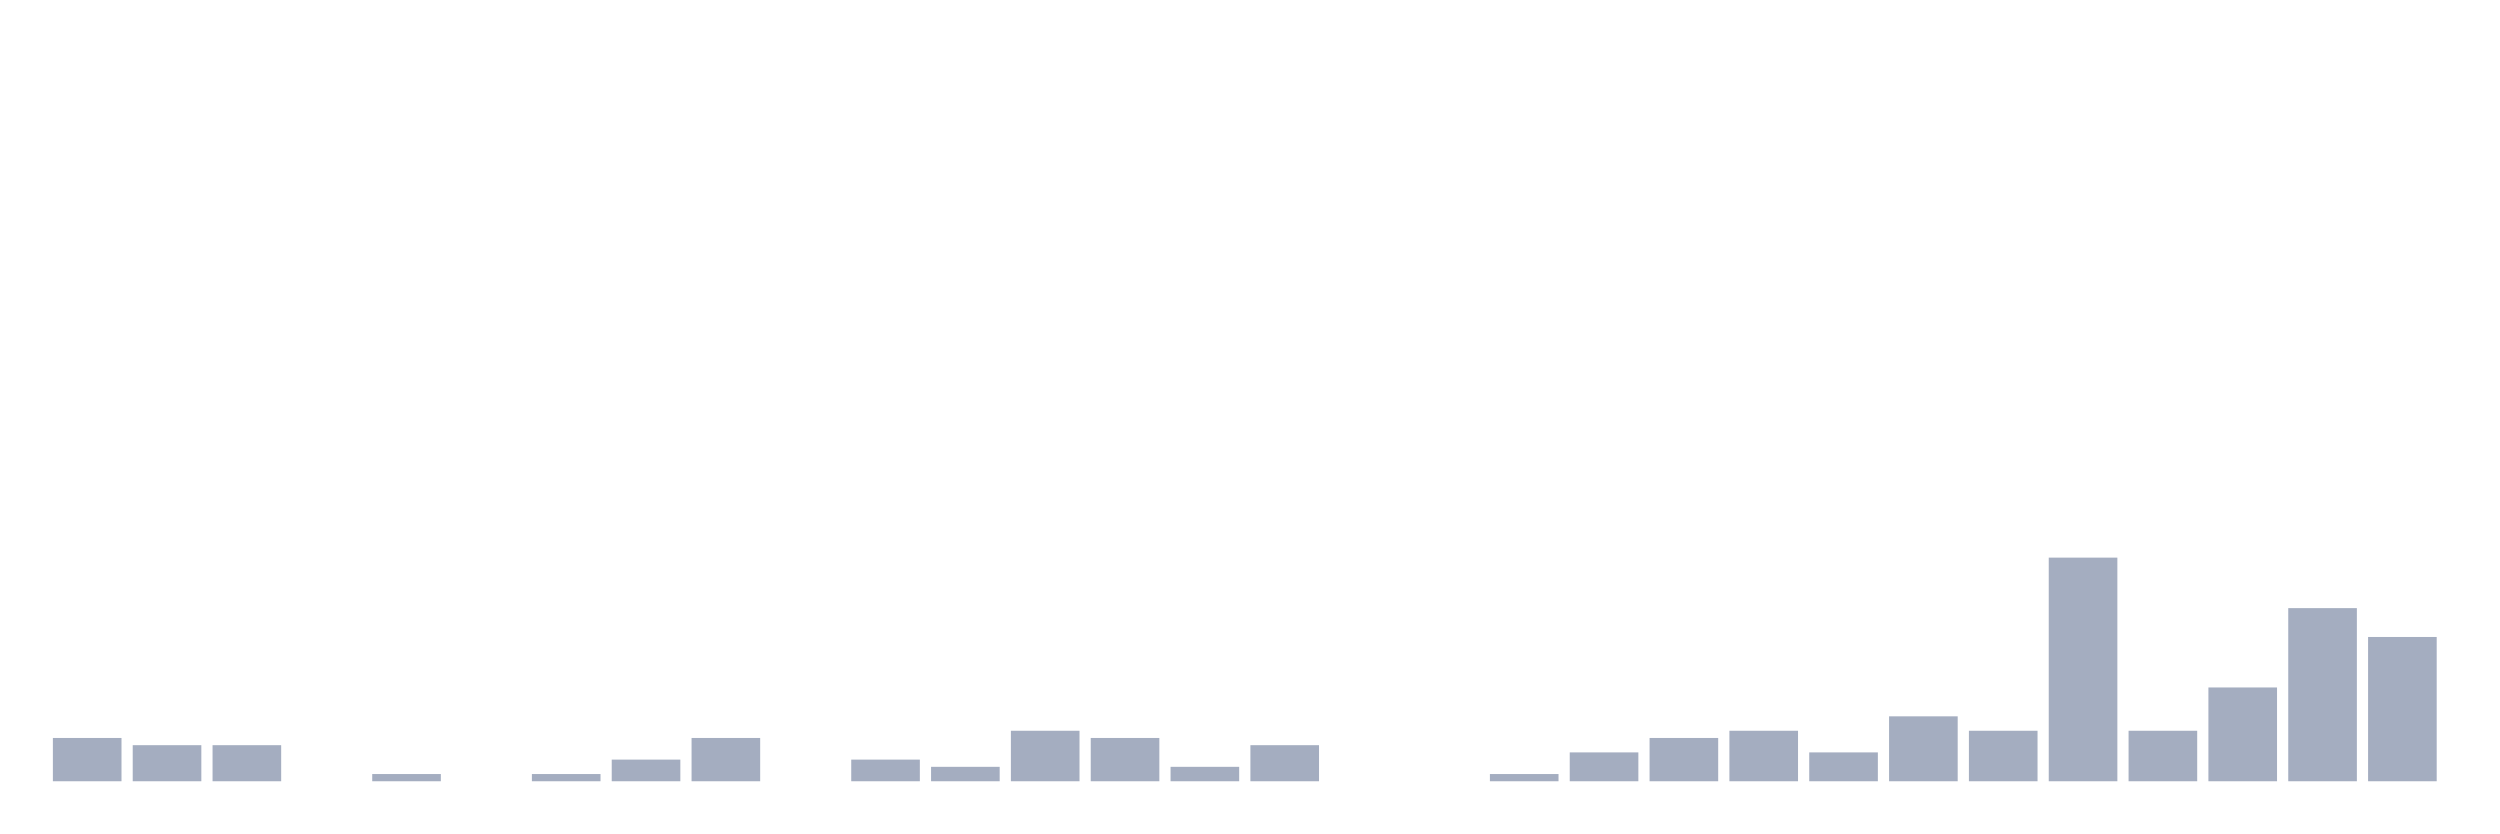
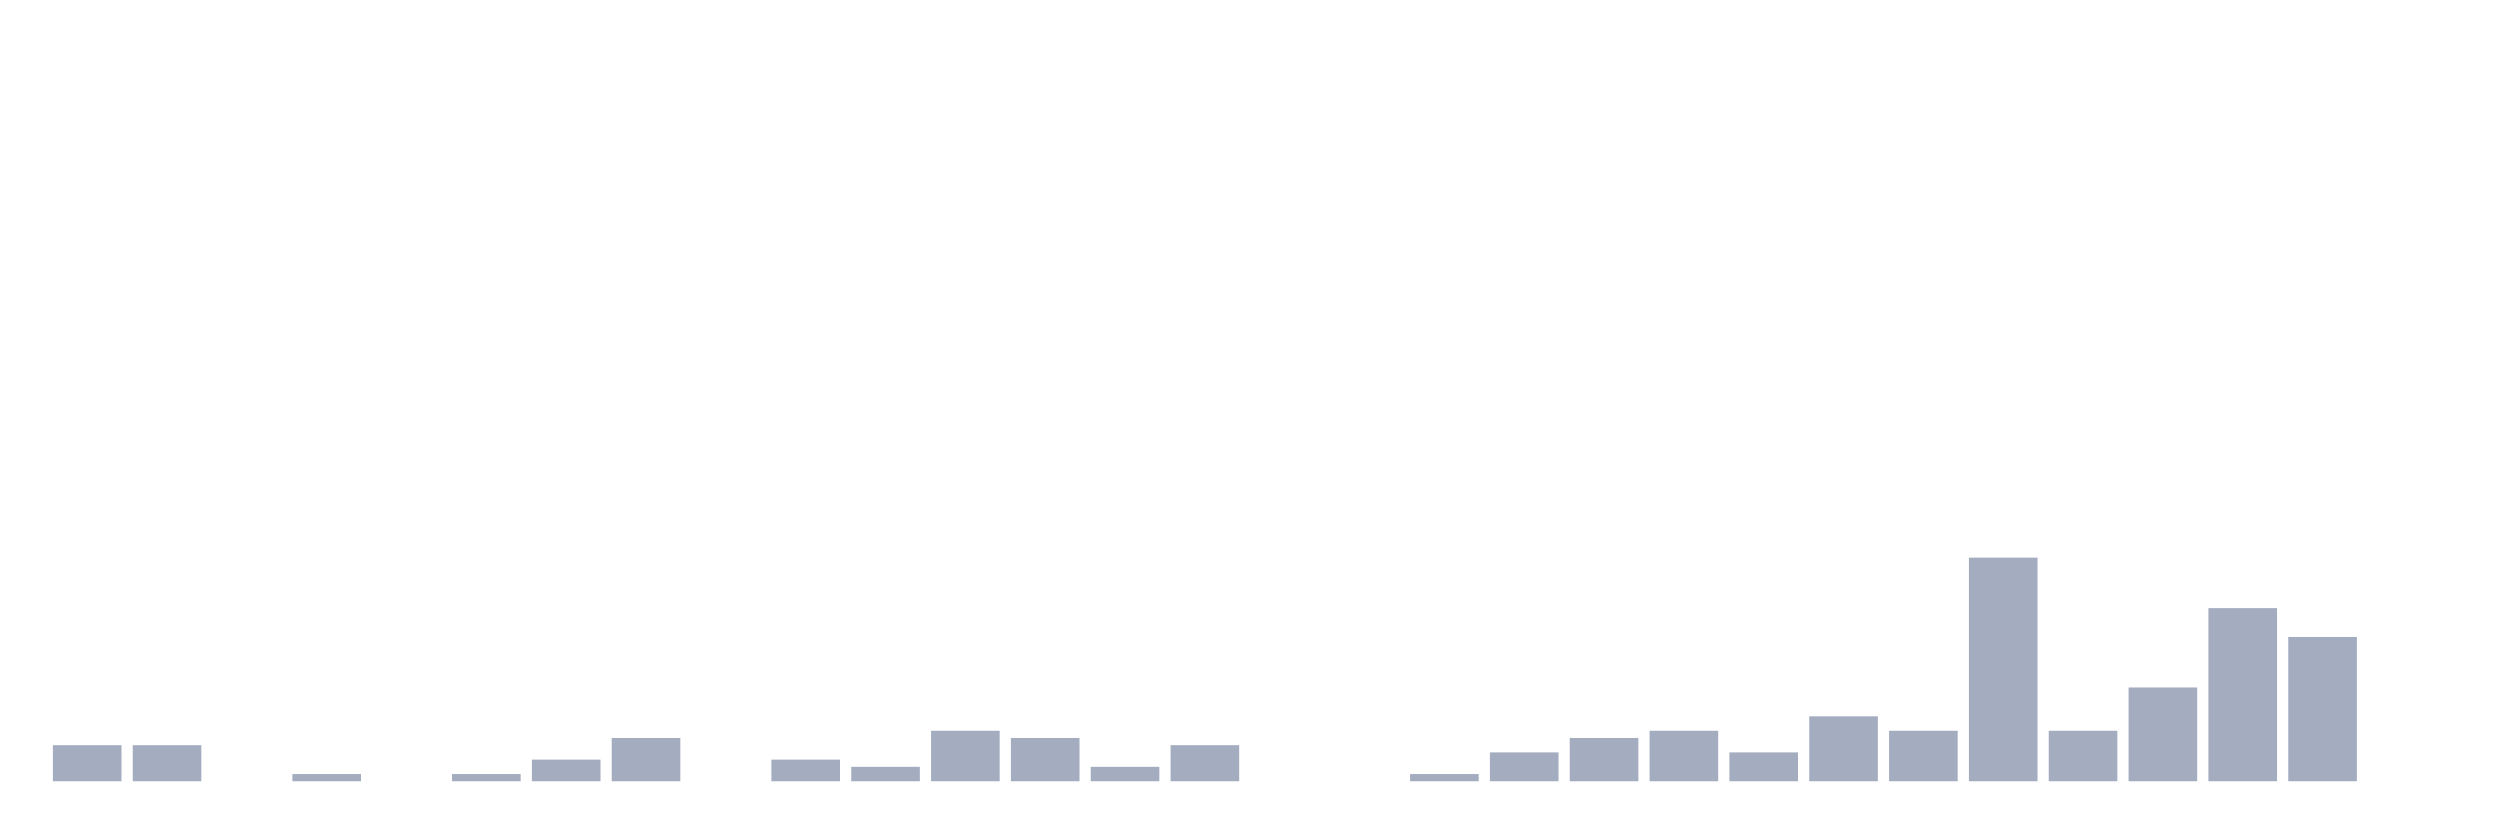
<svg xmlns="http://www.w3.org/2000/svg" viewBox="0 0 480 160">
  <g transform="translate(10,10)">
-     <rect class="bar" x="0.153" width="13.175" y="131.69" height="8.31" fill="rgb(164,173,192)" />
+     <rect class="bar" x="0.153" width="13.175" y="133.075" height="6.925" fill="rgb(164,173,192)" />
    <rect class="bar" x="15.482" width="13.175" y="133.075" height="6.925" fill="rgb(164,173,192)" />
-     <rect class="bar" x="30.81" width="13.175" y="133.075" height="6.925" fill="rgb(164,173,192)" />
-     <rect class="bar" x="46.138" width="13.175" y="140" height="0" fill="rgb(164,173,192)" />
-     <rect class="bar" x="61.466" width="13.175" y="138.615" height="1.385" fill="rgb(164,173,192)" />
-     <rect class="bar" x="76.794" width="13.175" y="140" height="0" fill="rgb(164,173,192)" />
-     <rect class="bar" x="92.123" width="13.175" y="138.615" height="1.385" fill="rgb(164,173,192)" />
-     <rect class="bar" x="107.451" width="13.175" y="135.845" height="4.155" fill="rgb(164,173,192)" />
-     <rect class="bar" x="122.779" width="13.175" y="131.69" height="8.31" fill="rgb(164,173,192)" />
-     <rect class="bar" x="138.107" width="13.175" y="140" height="0" fill="rgb(164,173,192)" />
-     <rect class="bar" x="153.436" width="13.175" y="135.845" height="4.155" fill="rgb(164,173,192)" />
-     <rect class="bar" x="168.764" width="13.175" y="137.23" height="2.77" fill="rgb(164,173,192)" />
-     <rect class="bar" x="184.092" width="13.175" y="130.305" height="9.695" fill="rgb(164,173,192)" />
-     <rect class="bar" x="199.42" width="13.175" y="131.69" height="8.31" fill="rgb(164,173,192)" />
-     <rect class="bar" x="214.748" width="13.175" y="137.23" height="2.77" fill="rgb(164,173,192)" />
-     <rect class="bar" x="230.077" width="13.175" y="133.075" height="6.925" fill="rgb(164,173,192)" />
+     <rect class="bar" x="30.81" width="13.175" y="140" height="0" fill="rgb(164,173,192)" />
+     <rect class="bar" x="46.138" width="13.175" y="138.615" height="1.385" fill="rgb(164,173,192)" />
+     <rect class="bar" x="61.466" width="13.175" y="140" height="0" fill="rgb(164,173,192)" />
+     <rect class="bar" x="76.794" width="13.175" y="138.615" height="1.385" fill="rgb(164,173,192)" />
+     <rect class="bar" x="92.123" width="13.175" y="135.845" height="4.155" fill="rgb(164,173,192)" />
+     <rect class="bar" x="107.451" width="13.175" y="131.69" height="8.31" fill="rgb(164,173,192)" />
+     <rect class="bar" x="122.779" width="13.175" y="140" height="0" fill="rgb(164,173,192)" />
+     <rect class="bar" x="138.107" width="13.175" y="135.845" height="4.155" fill="rgb(164,173,192)" />
+     <rect class="bar" x="153.436" width="13.175" y="137.23" height="2.77" fill="rgb(164,173,192)" />
+     <rect class="bar" x="168.764" width="13.175" y="130.305" height="9.695" fill="rgb(164,173,192)" />
+     <rect class="bar" x="184.092" width="13.175" y="131.69" height="8.31" fill="rgb(164,173,192)" />
+     <rect class="bar" x="199.42" width="13.175" y="137.23" height="2.77" fill="rgb(164,173,192)" />
+     <rect class="bar" x="214.748" width="13.175" y="133.075" height="6.925" fill="rgb(164,173,192)" />
+     <rect class="bar" x="230.077" width="13.175" y="140" height="0" fill="rgb(164,173,192)" />
    <rect class="bar" x="245.405" width="13.175" y="140" height="0" fill="rgb(164,173,192)" />
-     <rect class="bar" x="260.733" width="13.175" y="140" height="0" fill="rgb(164,173,192)" />
-     <rect class="bar" x="276.061" width="13.175" y="138.615" height="1.385" fill="rgb(164,173,192)" />
-     <rect class="bar" x="291.39" width="13.175" y="134.46" height="5.54" fill="rgb(164,173,192)" />
-     <rect class="bar" x="306.718" width="13.175" y="131.69" height="8.31" fill="rgb(164,173,192)" />
-     <rect class="bar" x="322.046" width="13.175" y="130.305" height="9.695" fill="rgb(164,173,192)" />
-     <rect class="bar" x="337.374" width="13.175" y="134.46" height="5.54" fill="rgb(164,173,192)" />
-     <rect class="bar" x="352.702" width="13.175" y="127.535" height="12.465" fill="rgb(164,173,192)" />
-     <rect class="bar" x="368.031" width="13.175" y="130.305" height="9.695" fill="rgb(164,173,192)" />
-     <rect class="bar" x="383.359" width="13.175" y="97.064" height="42.936" fill="rgb(164,173,192)" />
-     <rect class="bar" x="398.687" width="13.175" y="130.305" height="9.695" fill="rgb(164,173,192)" />
-     <rect class="bar" x="414.015" width="13.175" y="121.994" height="18.006" fill="rgb(164,173,192)" />
-     <rect class="bar" x="429.344" width="13.175" y="106.759" height="33.241" fill="rgb(164,173,192)" />
-     <rect class="bar" x="444.672" width="13.175" y="112.299" height="27.701" fill="rgb(164,173,192)" />
+     <rect class="bar" x="260.733" width="13.175" y="138.615" height="1.385" fill="rgb(164,173,192)" />
+     <rect class="bar" x="276.061" width="13.175" y="134.46" height="5.54" fill="rgb(164,173,192)" />
+     <rect class="bar" x="291.39" width="13.175" y="131.69" height="8.31" fill="rgb(164,173,192)" />
+     <rect class="bar" x="306.718" width="13.175" y="130.305" height="9.695" fill="rgb(164,173,192)" />
+     <rect class="bar" x="322.046" width="13.175" y="134.46" height="5.54" fill="rgb(164,173,192)" />
+     <rect class="bar" x="337.374" width="13.175" y="127.535" height="12.465" fill="rgb(164,173,192)" />
+     <rect class="bar" x="352.702" width="13.175" y="130.305" height="9.695" fill="rgb(164,173,192)" />
+     <rect class="bar" x="368.031" width="13.175" y="97.064" height="42.936" fill="rgb(164,173,192)" />
+     <rect class="bar" x="383.359" width="13.175" y="130.305" height="9.695" fill="rgb(164,173,192)" />
+     <rect class="bar" x="398.687" width="13.175" y="121.994" height="18.006" fill="rgb(164,173,192)" />
+     <rect class="bar" x="414.015" width="13.175" y="106.759" height="33.241" fill="rgb(164,173,192)" />
+     <rect class="bar" x="429.344" width="13.175" y="112.299" height="27.701" fill="rgb(164,173,192)" />
+     <rect class="bar" x="444.672" width="13.175" y="140" height="0" fill="rgb(164,173,192)" />
  </g>
</svg>
